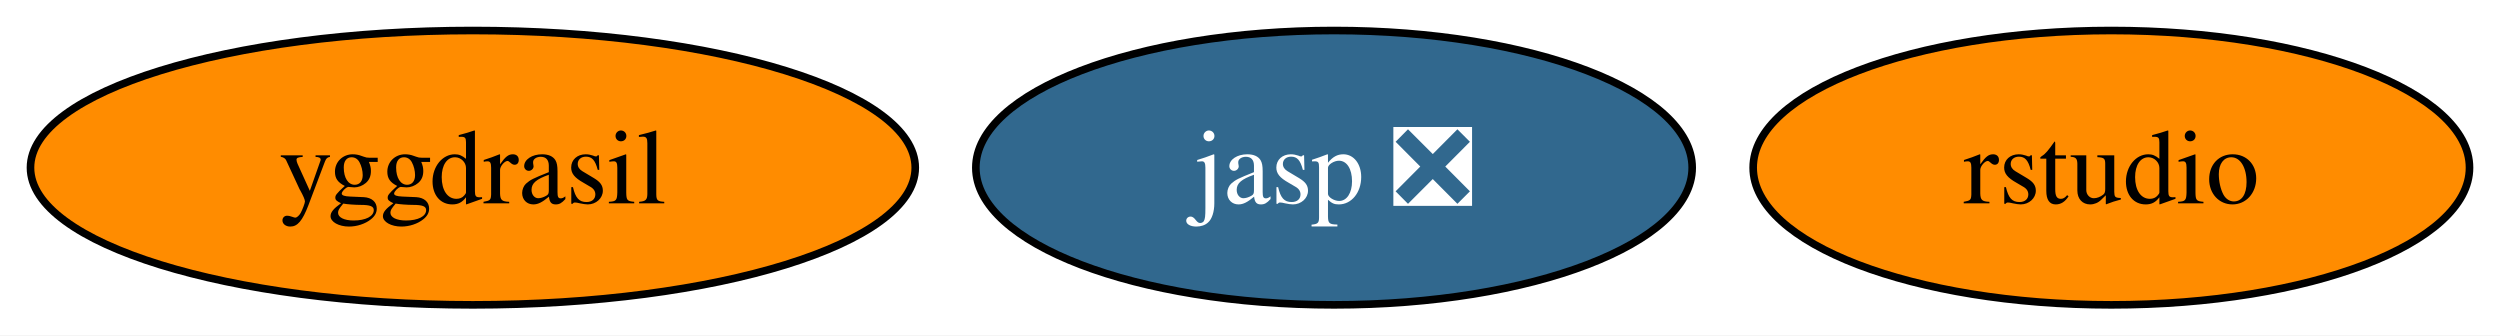
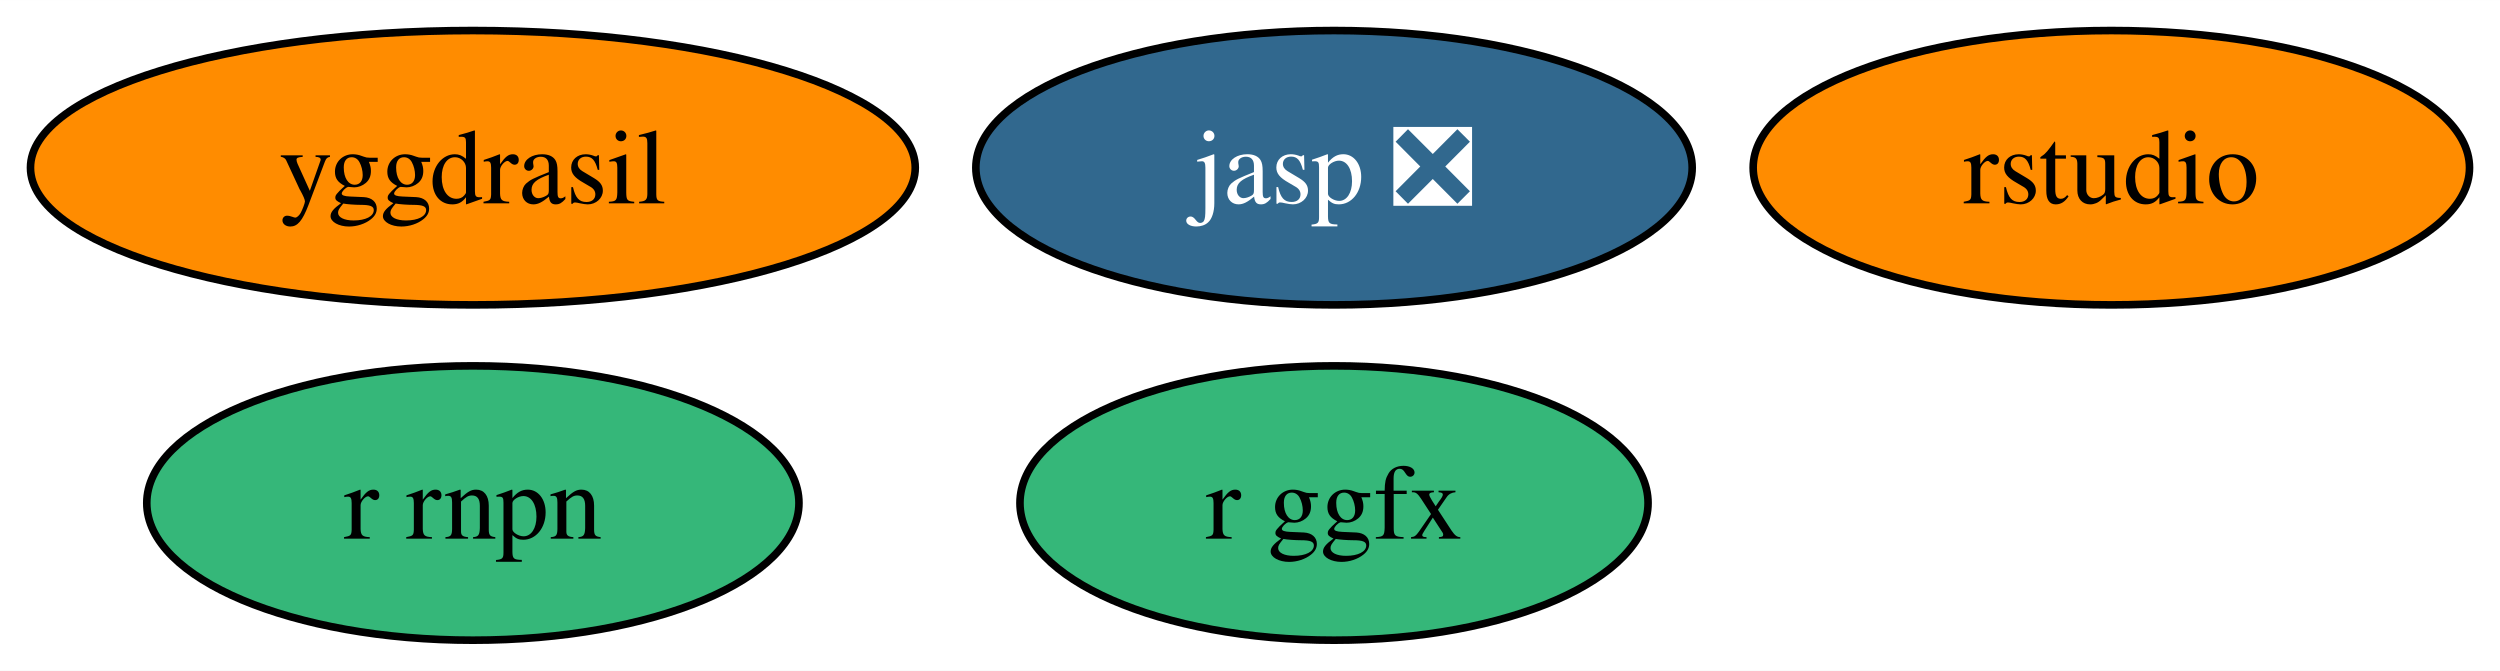
- <svg xmlns="http://www.w3.org/2000/svg" xmlns:xlink="http://www.w3.org/1999/xlink" width="328pt" height="44pt" viewBox="0.00 0.00 328.05 44.00">
-   <g id="graph0" class="graph" transform="scale(1 1) rotate(0) translate(4 40)">
-     <polygon fill="white" stroke="none" points="-4,4 -4,-40 324.05,-40 324.05,4 -4,4" />
+ <svg xmlns="http://www.w3.org/2000/svg" xmlns:xlink="http://www.w3.org/1999/xlink" width="328pt" height="88pt" viewBox="0.00 0.00 328.05 88.00">
+   <g id="graph0" class="graph" transform="scale(1 1) rotate(0) translate(4 84)">
+     <polygon fill="white" stroke="none" points="-4,4 -4,-84 324.05,-84 324.05,4 -4,4" />
    <g id="node1" class="node">
      <g id="a_node1">
        <a xlink:href="https://github.com/conda-forge/yggdrasil-feedstock" xlink:title="yggdrasil">
-           <ellipse fill="#ff8c00" stroke="black" cx="58.05" cy="-18" rx="58.05" ry="18" />
-           <text text-anchor="middle" x="58.05" y="-13.32" font-family="Times,serif" font-size="14.00">yggdrasil</text>
+           <ellipse fill="#ff8c00" stroke="black" cx="58.05" cy="-62" rx="58.05" ry="18" />
+           <text text-anchor="middle" x="58.05" y="-57.33" font-family="Times,serif" font-size="14.00">yggdrasil</text>
        </a>
      </g>
    </g>
    <g id="node2" class="node">
      <g id="a_node2">
        <a xlink:href="https://github.com/conda-forge/jasp-feedstock/pull/22" xlink:title="jasp ❎">
-           <ellipse fill="#31688e" stroke="black" cx="171.05" cy="-18" rx="47" ry="18" />
-           <text text-anchor="middle" x="171.05" y="-13.32" font-family="Times,serif" font-size="14.00" fill="white">jasp ❎</text>
+           <ellipse fill="#31688e" stroke="black" cx="171.05" cy="-62" rx="47" ry="18" />
+           <text text-anchor="middle" x="171.05" y="-57.33" font-family="Times,serif" font-size="14.00" fill="white">jasp ❎</text>
        </a>
      </g>
    </g>
    <g id="node3" class="node">
      <g id="a_node3">
        <a xlink:href="https://github.com/conda-forge/rstudio-feedstock" xlink:title="rstudio">
-           <ellipse fill="#ff8c00" stroke="black" cx="273.05" cy="-18" rx="47" ry="18" />
-           <text text-anchor="middle" x="273.05" y="-13.32" font-family="Times,serif" font-size="14.00">rstudio</text>
+           <ellipse fill="#ff8c00" stroke="black" cx="273.05" cy="-62" rx="47" ry="18" />
+           <text text-anchor="middle" x="273.05" y="-57.33" font-family="Times,serif" font-size="14.00">rstudio</text>
+         </a>
+       </g>
+     </g>
+     <g id="node4" class="node">
+       <g id="a_node4">
+         <a xlink:href="https://github.com/conda-forge/r-rnpn-feedstock" xlink:title="r rnpn">
+           <ellipse fill="#35b779" stroke="black" cx="58.05" cy="-18" rx="42.79" ry="18" />
+           <text text-anchor="middle" x="58.05" y="-13.32" font-family="Times,serif" font-size="14.00">r rnpn</text>
+         </a>
+       </g>
+     </g>
+     <g id="node5" class="node">
+       <g id="a_node5">
+         <a xlink:href="https://github.com/conda-forge/r-ggfx-feedstock" xlink:title="r ggfx">
+           <ellipse fill="#35b779" stroke="black" cx="171.05" cy="-18" rx="41.21" ry="18" />
+           <text text-anchor="middle" x="171.05" y="-13.32" font-family="Times,serif" font-size="14.00">r ggfx</text>
        </a>
      </g>
    </g>
  </g>
</svg>
